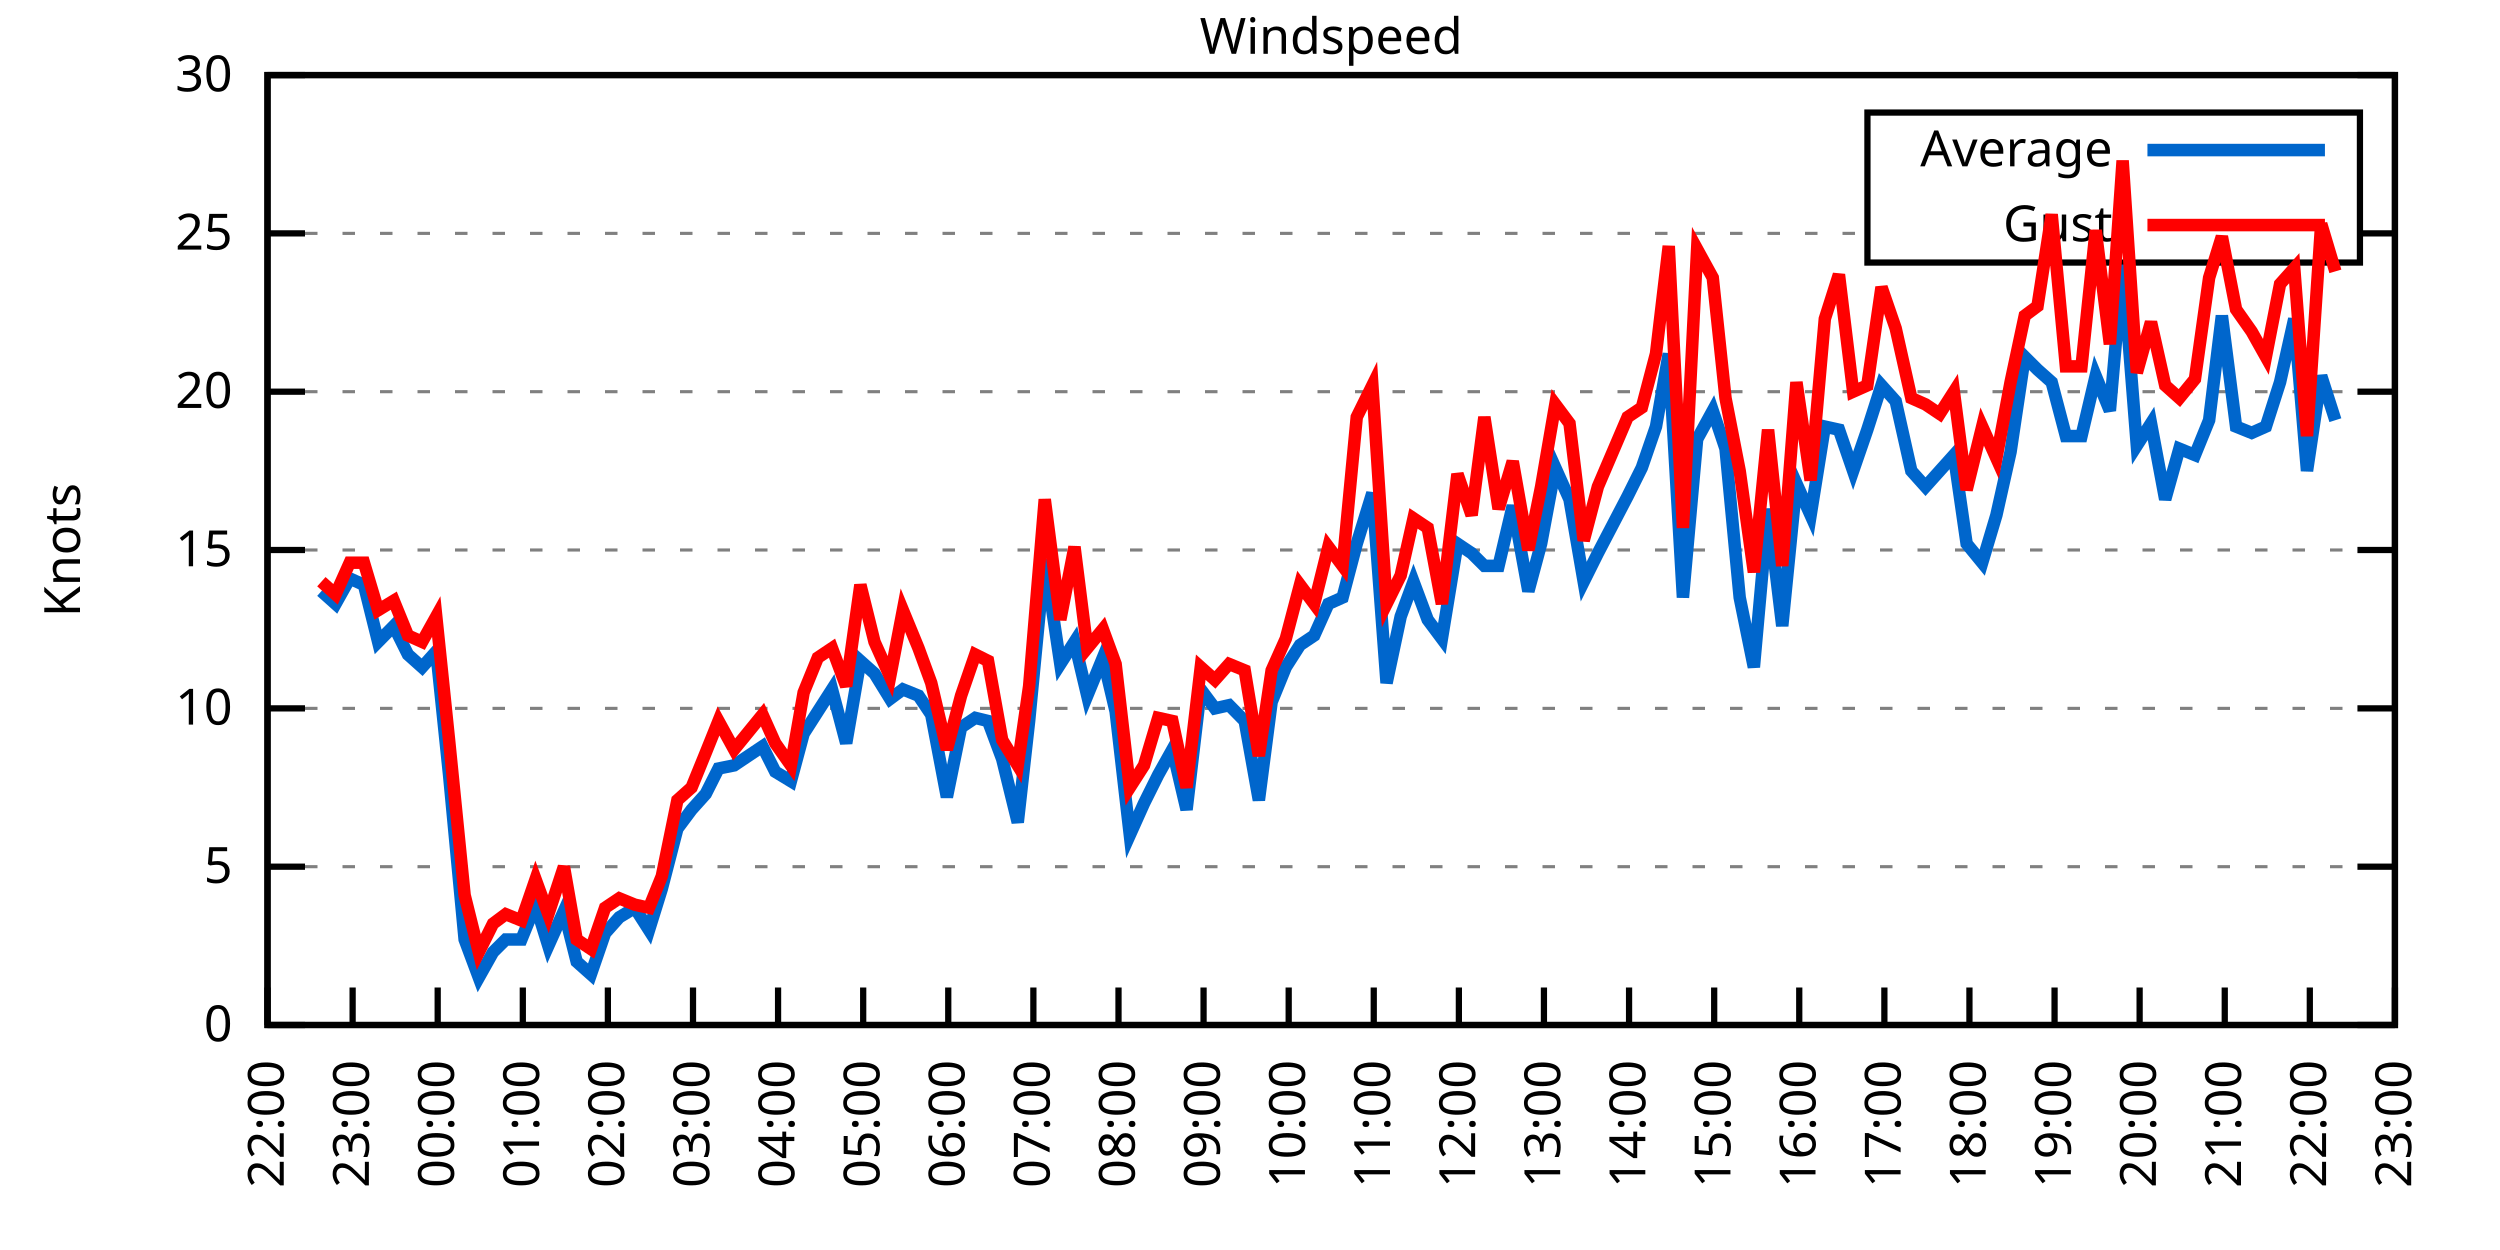
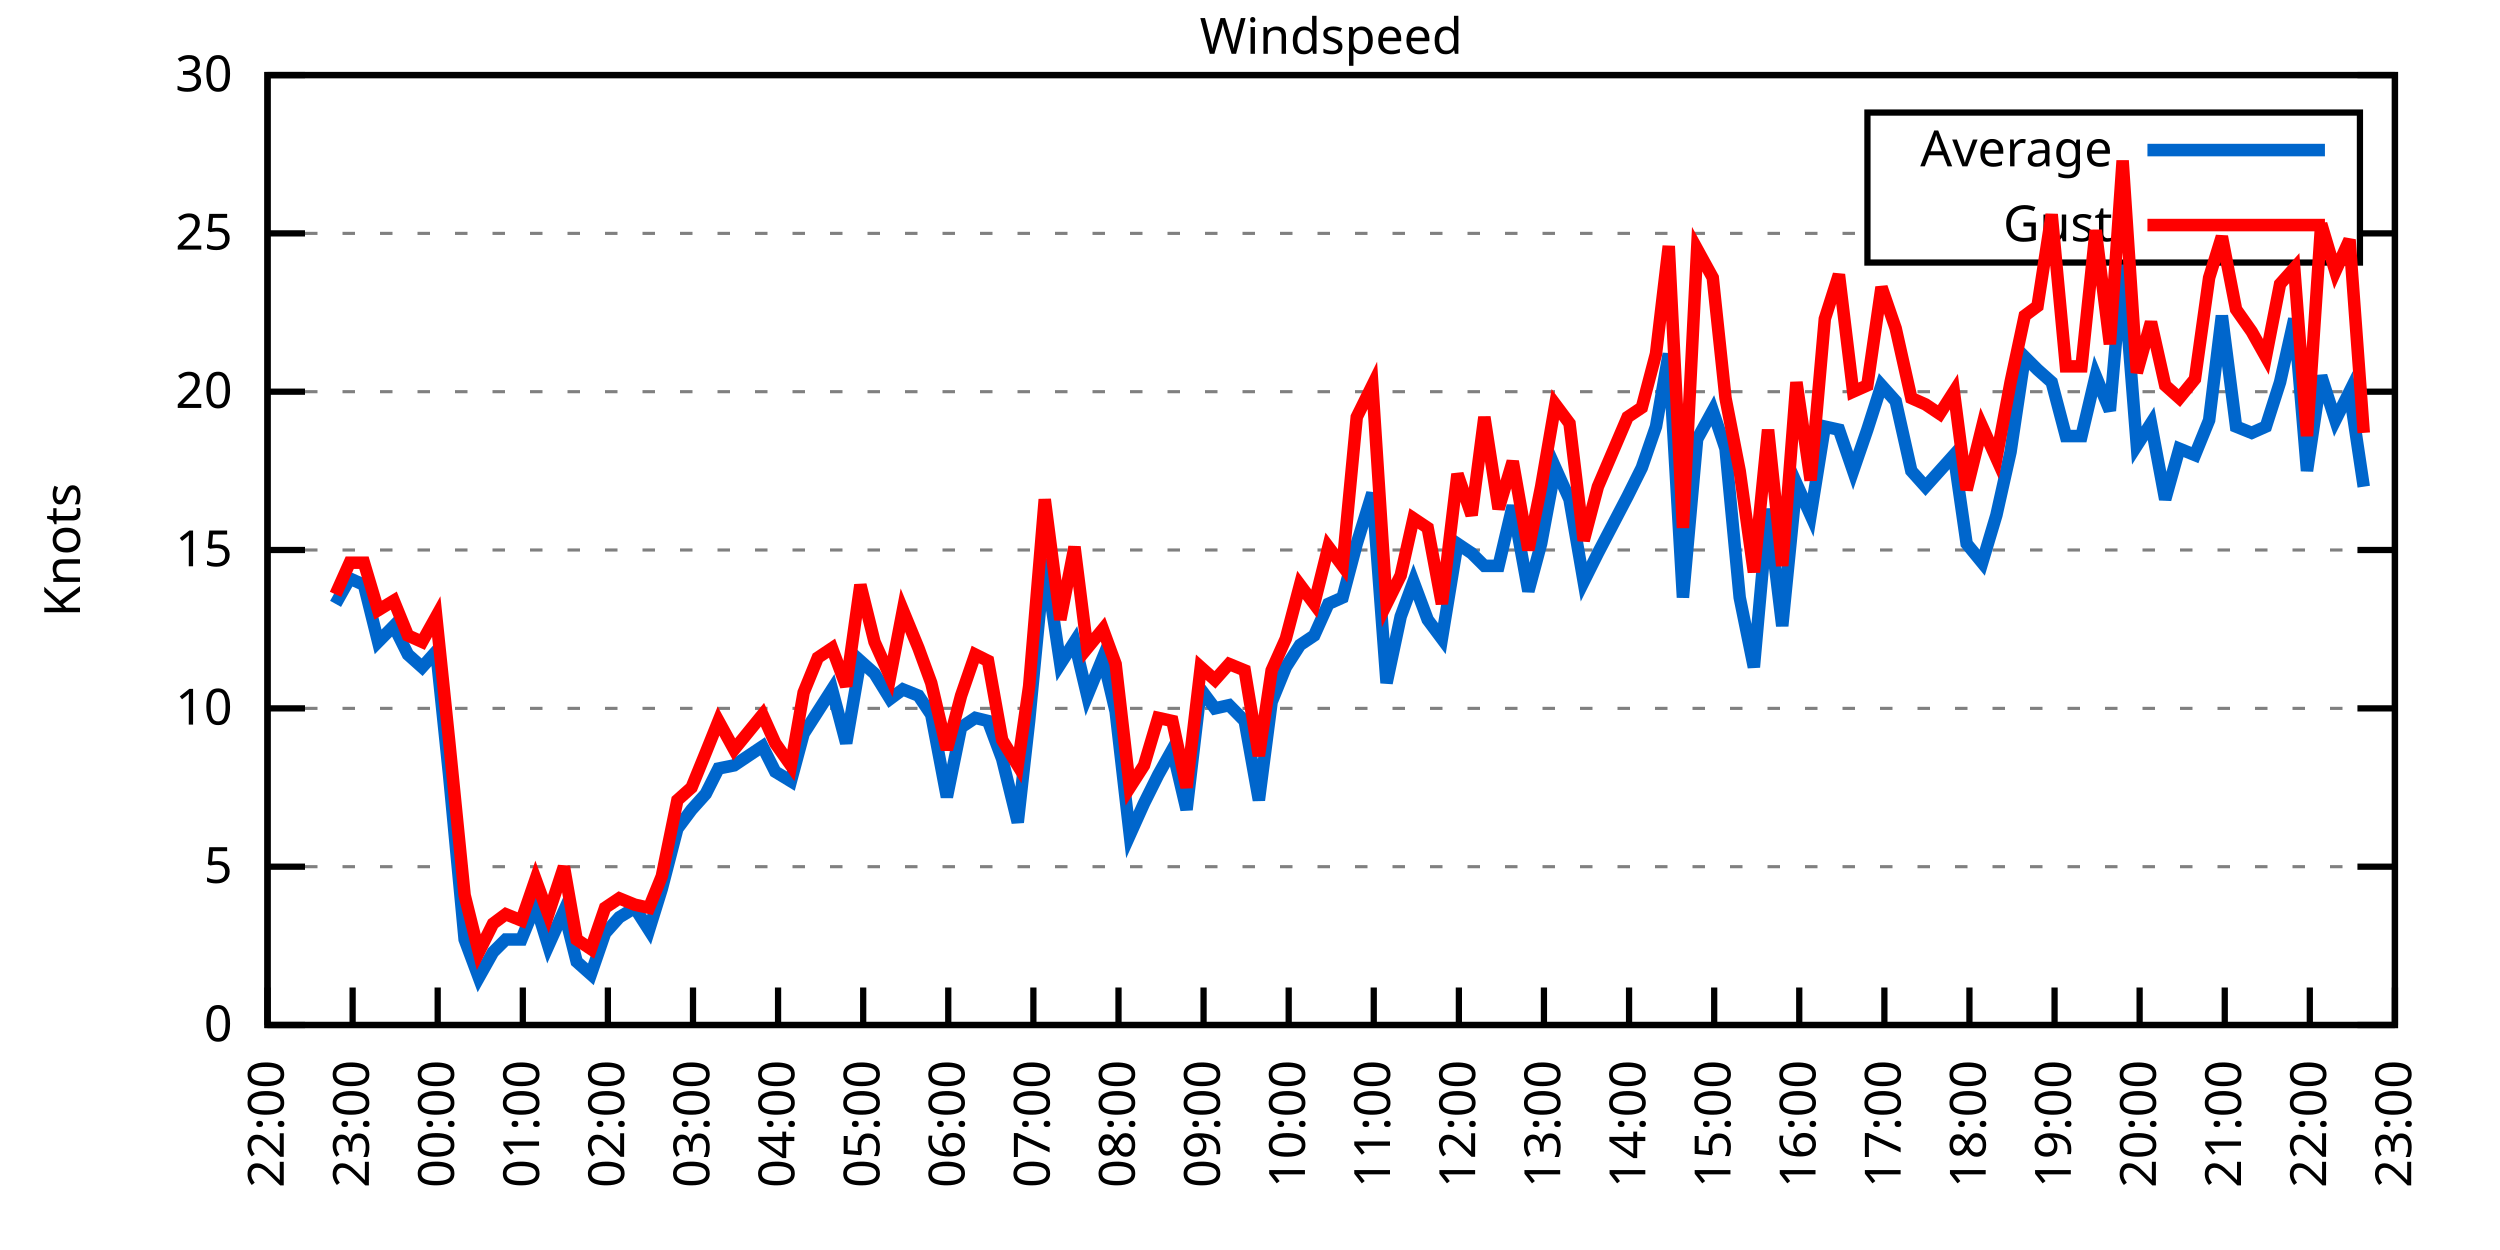
<svg xmlns="http://www.w3.org/2000/svg" xmlns:xlink="http://www.w3.org/1999/xlink" width="400" height="200" viewBox="0 0 400 200">
  <g id="gnuplot_canvas">
    <rect x="0" y="0" width="400" height="200" fill="none" />
    <defs>
      <circle id="gpDot" r="0.5" stroke-width="0.5" stroke="currentColor" />
      <path id="gpPt0" stroke-width="0.333" stroke="currentColor" d="M-1,0 h2 M0,-1 v2" />
      <path id="gpPt1" stroke-width="0.333" stroke="currentColor" d="M-1,-1 L1,1 M1,-1 L-1,1" />
      <path id="gpPt2" stroke-width="0.333" stroke="currentColor" d="M-1,0 L1,0 M0,-1 L0,1 M-1,-1 L1,1 M-1,1 L1,-1" />
      <rect id="gpPt3" stroke-width="0.333" stroke="currentColor" x="-1" y="-1" width="2" height="2" />
      <rect id="gpPt4" stroke-width="0.333" stroke="currentColor" fill="currentColor" x="-1" y="-1" width="2" height="2" />
      <circle id="gpPt5" stroke-width="0.333" stroke="currentColor" cx="0" cy="0" r="1" />
      <use xlink:href="#gpPt5" id="gpPt6" fill="currentColor" stroke="none" />
      <path id="gpPt7" stroke-width="0.333" stroke="currentColor" d="M0,-1.33 L-1.33,0.67 L1.33,0.67 z" />
      <use xlink:href="#gpPt7" id="gpPt8" fill="currentColor" stroke="none" />
      <use xlink:href="#gpPt7" id="gpPt9" stroke="currentColor" transform="rotate(180)" />
      <use xlink:href="#gpPt9" id="gpPt10" fill="currentColor" stroke="none" />
      <use xlink:href="#gpPt3" id="gpPt11" stroke="currentColor" transform="rotate(45)" />
      <use xlink:href="#gpPt11" id="gpPt12" fill="currentColor" stroke="none" />
      <path id="gpPt13" stroke-width="0.333" stroke="currentColor" d="M0,1.330 L1.265,0.411 L0.782,-1.067 L-0.782,-1.076 L-1.265,0.411 z" />
      <use xlink:href="#gpPt13" id="gpPt14" fill="currentColor" stroke="none" />
      <filter id="textbox" filterUnits="objectBoundingBox" x="0" y="0" height="1" width="1">
        <feFlood flood-color="white" flood-opacity="1" result="bgnd" />
        <feComposite in="SourceGraphic" in2="bgnd" operator="atop" />
      </filter>
      <filter id="greybox" filterUnits="objectBoundingBox" x="0" y="0" height="1" width="1">
        <feFlood flood-color="lightgrey" flood-opacity="1" result="grey" />
        <feComposite in="SourceGraphic" in2="grey" operator="atop" />
      </filter>
    </defs>
    <g fill="none" color="white" stroke="currentColor" stroke-width="1.00" stroke-linecap="butt" stroke-linejoin="miter">
</g>
    <g fill="none" color="black" stroke="currentColor" stroke-width="1.00" stroke-linecap="butt" stroke-linejoin="miter">
      <g stroke="none" shape-rendering="crispEdges">
        <polygon fill="rgb(255, 255, 255)" points="42.80,164.00 383.18,164.00 383.18,12.02 42.80,12.02 " />
      </g>
    </g>
    <g fill="none" color="black" stroke="currentColor" stroke-width="1.00" stroke-linecap="butt" stroke-linejoin="miter">
</g>
    <g fill="none" color="black" stroke="black" stroke-width="0.50" stroke-linecap="butt" stroke-linejoin="miter">
</g>
    <g fill="none" color="gray" stroke="currentColor" stroke-width="0.50" stroke-linecap="butt" stroke-linejoin="miter">
      <path stroke="gray" stroke-dasharray="2,4" class="gridline" d="M42.80,164.00 L383.19,164.00  " />
    </g>
    <g fill="none" color="gray" stroke="gray" stroke-width="1.00" stroke-linecap="butt" stroke-linejoin="miter">
</g>
    <g fill="none" color="black" stroke="currentColor" stroke-width="1.00" stroke-linecap="butt" stroke-linejoin="miter">
      <path stroke="black" d="M42.80,164.00 L48.80,164.00 M383.19,164.00 L377.19,164.00  " />
      <g transform="translate(37.20,166.60)" stroke="none" fill="black" font-family="Sans" font-size="8.00" text-anchor="end">
        <text>
          <tspan font-family="Sans"> 0</tspan>
        </text>
      </g>
    </g>
    <g fill="none" color="black" stroke="currentColor" stroke-width="1.00" stroke-linecap="butt" stroke-linejoin="miter">
</g>
    <g fill="none" color="black" stroke="black" stroke-width="0.50" stroke-linecap="butt" stroke-linejoin="miter">
</g>
    <g fill="none" color="gray" stroke="currentColor" stroke-width="0.50" stroke-linecap="butt" stroke-linejoin="miter">
      <path stroke="gray" stroke-dasharray="2,4" class="gridline" d="M42.80,138.67 L383.19,138.67  " />
    </g>
    <g fill="none" color="gray" stroke="gray" stroke-width="1.00" stroke-linecap="butt" stroke-linejoin="miter">
</g>
    <g fill="none" color="black" stroke="currentColor" stroke-width="1.00" stroke-linecap="butt" stroke-linejoin="miter">
      <path stroke="black" d="M42.80,138.67 L48.80,138.67 M383.19,138.67 L377.19,138.67  " />
      <g transform="translate(37.20,141.27)" stroke="none" fill="black" font-family="Sans" font-size="8.00" text-anchor="end">
        <text>
          <tspan font-family="Sans"> 5</tspan>
        </text>
      </g>
    </g>
    <g fill="none" color="black" stroke="currentColor" stroke-width="1.00" stroke-linecap="butt" stroke-linejoin="miter">
</g>
    <g fill="none" color="black" stroke="black" stroke-width="0.50" stroke-linecap="butt" stroke-linejoin="miter">
</g>
    <g fill="none" color="gray" stroke="currentColor" stroke-width="0.50" stroke-linecap="butt" stroke-linejoin="miter">
      <path stroke="gray" stroke-dasharray="2,4" class="gridline" d="M42.80,113.34 L383.19,113.34  " />
    </g>
    <g fill="none" color="gray" stroke="gray" stroke-width="1.00" stroke-linecap="butt" stroke-linejoin="miter">
</g>
    <g fill="none" color="black" stroke="currentColor" stroke-width="1.00" stroke-linecap="butt" stroke-linejoin="miter">
      <path stroke="black" d="M42.80,113.34 L48.80,113.34 M383.19,113.34 L377.19,113.34  " />
      <g transform="translate(37.20,115.94)" stroke="none" fill="black" font-family="Sans" font-size="8.00" text-anchor="end">
        <text>
          <tspan font-family="Sans"> 10</tspan>
        </text>
      </g>
    </g>
    <g fill="none" color="black" stroke="currentColor" stroke-width="1.00" stroke-linecap="butt" stroke-linejoin="miter">
</g>
    <g fill="none" color="black" stroke="black" stroke-width="0.50" stroke-linecap="butt" stroke-linejoin="miter">
</g>
    <g fill="none" color="gray" stroke="currentColor" stroke-width="0.50" stroke-linecap="butt" stroke-linejoin="miter">
      <path stroke="gray" stroke-dasharray="2,4" class="gridline" d="M42.80,88.00 L383.19,88.00  " />
    </g>
    <g fill="none" color="gray" stroke="gray" stroke-width="1.00" stroke-linecap="butt" stroke-linejoin="miter">
</g>
    <g fill="none" color="black" stroke="currentColor" stroke-width="1.00" stroke-linecap="butt" stroke-linejoin="miter">
      <path stroke="black" d="M42.80,88.00 L48.80,88.00 M383.19,88.00 L377.19,88.00  " />
      <g transform="translate(37.20,90.60)" stroke="none" fill="black" font-family="Sans" font-size="8.00" text-anchor="end">
        <text>
          <tspan font-family="Sans"> 15</tspan>
        </text>
      </g>
    </g>
    <g fill="none" color="black" stroke="currentColor" stroke-width="1.00" stroke-linecap="butt" stroke-linejoin="miter">
</g>
    <g fill="none" color="black" stroke="black" stroke-width="0.50" stroke-linecap="butt" stroke-linejoin="miter">
</g>
    <g fill="none" color="gray" stroke="currentColor" stroke-width="0.50" stroke-linecap="butt" stroke-linejoin="miter">
      <path stroke="gray" stroke-dasharray="2,4" class="gridline" d="M42.80,62.67 L383.19,62.67  " />
    </g>
    <g fill="none" color="gray" stroke="gray" stroke-width="1.00" stroke-linecap="butt" stroke-linejoin="miter">
</g>
    <g fill="none" color="black" stroke="currentColor" stroke-width="1.00" stroke-linecap="butt" stroke-linejoin="miter">
      <path stroke="black" d="M42.80,62.67 L48.80,62.67 M383.19,62.67 L377.19,62.67  " />
      <g transform="translate(37.20,65.27)" stroke="none" fill="black" font-family="Sans" font-size="8.00" text-anchor="end">
        <text>
          <tspan font-family="Sans"> 20</tspan>
        </text>
      </g>
    </g>
    <g fill="none" color="black" stroke="currentColor" stroke-width="1.00" stroke-linecap="butt" stroke-linejoin="miter">
</g>
    <g fill="none" color="black" stroke="black" stroke-width="0.50" stroke-linecap="butt" stroke-linejoin="miter">
</g>
    <g fill="none" color="gray" stroke="currentColor" stroke-width="0.50" stroke-linecap="butt" stroke-linejoin="miter">
      <path stroke="gray" stroke-dasharray="2,4" class="gridline" d="M42.80,37.34 L298.79,37.34 M377.59,37.34 L383.19,37.34  " />
    </g>
    <g fill="none" color="gray" stroke="gray" stroke-width="1.00" stroke-linecap="butt" stroke-linejoin="miter">
</g>
    <g fill="none" color="black" stroke="currentColor" stroke-width="1.00" stroke-linecap="butt" stroke-linejoin="miter">
      <path stroke="black" d="M42.80,37.34 L48.80,37.34 M383.19,37.34 L377.19,37.34  " />
      <g transform="translate(37.20,39.94)" stroke="none" fill="black" font-family="Sans" font-size="8.00" text-anchor="end">
        <text>
          <tspan font-family="Sans"> 25</tspan>
        </text>
      </g>
    </g>
    <g fill="none" color="black" stroke="currentColor" stroke-width="1.00" stroke-linecap="butt" stroke-linejoin="miter">
</g>
    <g fill="none" color="black" stroke="black" stroke-width="0.50" stroke-linecap="butt" stroke-linejoin="miter">
</g>
    <g fill="none" color="gray" stroke="currentColor" stroke-width="0.50" stroke-linecap="butt" stroke-linejoin="miter">
      <path stroke="gray" stroke-dasharray="2,4" class="gridline" d="M42.80,12.01 L383.19,12.01  " />
    </g>
    <g fill="none" color="gray" stroke="gray" stroke-width="1.00" stroke-linecap="butt" stroke-linejoin="miter">
</g>
    <g fill="none" color="black" stroke="currentColor" stroke-width="1.00" stroke-linecap="butt" stroke-linejoin="miter">
      <path stroke="black" d="M42.80,12.01 L48.80,12.01 M383.19,12.01 L377.19,12.01  " />
      <g transform="translate(37.20,14.61)" stroke="none" fill="black" font-family="Sans" font-size="8.00" text-anchor="end">
        <text>
          <tspan font-family="Sans"> 30</tspan>
        </text>
      </g>
    </g>
    <g fill="none" color="black" stroke="currentColor" stroke-width="1.00" stroke-linecap="butt" stroke-linejoin="miter">
      <path stroke="black" d="M42.80,164.00 L42.80,158.00  " />
      <g transform="translate(45.40,169.60) rotate(270.00)" stroke="none" fill="black" font-family="Sans" font-size="8.00" text-anchor="end">
        <text>
          <tspan font-family="Sans">22:00</tspan>
        </text>
      </g>
    </g>
    <g fill="none" color="black" stroke="currentColor" stroke-width="1.00" stroke-linecap="butt" stroke-linejoin="miter">
      <path stroke="black" d="M56.42,164.00 L56.42,158.00  " />
      <g transform="translate(59.02,169.60) rotate(270.00)" stroke="none" fill="black" font-family="Sans" font-size="8.00" text-anchor="end">
        <text>
          <tspan font-family="Sans">23:00</tspan>
        </text>
      </g>
    </g>
    <g fill="none" color="black" stroke="currentColor" stroke-width="1.00" stroke-linecap="butt" stroke-linejoin="miter">
      <path stroke="black" d="M70.03,164.00 L70.03,158.00  " />
      <g transform="translate(72.63,169.60) rotate(270.00)" stroke="none" fill="black" font-family="Sans" font-size="8.00" text-anchor="end">
        <text>
          <tspan font-family="Sans">00:00</tspan>
        </text>
      </g>
    </g>
    <g fill="none" color="black" stroke="currentColor" stroke-width="1.00" stroke-linecap="butt" stroke-linejoin="miter">
      <path stroke="black" d="M83.65,164.00 L83.65,158.00  " />
      <g transform="translate(86.25,169.60) rotate(270.00)" stroke="none" fill="black" font-family="Sans" font-size="8.00" text-anchor="end">
        <text>
          <tspan font-family="Sans">01:00</tspan>
        </text>
      </g>
    </g>
    <g fill="none" color="black" stroke="currentColor" stroke-width="1.00" stroke-linecap="butt" stroke-linejoin="miter">
      <path stroke="black" d="M97.26,164.00 L97.26,158.00  " />
      <g transform="translate(99.86,169.60) rotate(270.00)" stroke="none" fill="black" font-family="Sans" font-size="8.00" text-anchor="end">
        <text>
          <tspan font-family="Sans">02:00</tspan>
        </text>
      </g>
    </g>
    <g fill="none" color="black" stroke="currentColor" stroke-width="1.00" stroke-linecap="butt" stroke-linejoin="miter">
      <path stroke="black" d="M110.88,164.00 L110.88,158.00  " />
      <g transform="translate(113.48,169.60) rotate(270.00)" stroke="none" fill="black" font-family="Sans" font-size="8.00" text-anchor="end">
        <text>
          <tspan font-family="Sans">03:00</tspan>
        </text>
      </g>
    </g>
    <g fill="none" color="black" stroke="currentColor" stroke-width="1.00" stroke-linecap="butt" stroke-linejoin="miter">
      <path stroke="black" d="M124.49,164.00 L124.49,158.00  " />
      <g transform="translate(127.09,169.60) rotate(270.00)" stroke="none" fill="black" font-family="Sans" font-size="8.00" text-anchor="end">
        <text>
          <tspan font-family="Sans">04:00</tspan>
        </text>
      </g>
    </g>
    <g fill="none" color="black" stroke="currentColor" stroke-width="1.00" stroke-linecap="butt" stroke-linejoin="miter">
      <path stroke="black" d="M138.11,164.00 L138.11,158.00  " />
      <g transform="translate(140.71,169.60) rotate(270.00)" stroke="none" fill="black" font-family="Sans" font-size="8.00" text-anchor="end">
        <text>
          <tspan font-family="Sans">05:00</tspan>
        </text>
      </g>
    </g>
    <g fill="none" color="black" stroke="currentColor" stroke-width="1.00" stroke-linecap="butt" stroke-linejoin="miter">
      <path stroke="black" d="M151.72,164.00 L151.72,158.00  " />
      <g transform="translate(154.32,169.60) rotate(270.00)" stroke="none" fill="black" font-family="Sans" font-size="8.00" text-anchor="end">
        <text>
          <tspan font-family="Sans">06:00</tspan>
        </text>
      </g>
    </g>
    <g fill="none" color="black" stroke="currentColor" stroke-width="1.00" stroke-linecap="butt" stroke-linejoin="miter">
      <path stroke="black" d="M165.34,164.00 L165.34,158.00  " />
      <g transform="translate(167.94,169.60) rotate(270.00)" stroke="none" fill="black" font-family="Sans" font-size="8.00" text-anchor="end">
        <text>
          <tspan font-family="Sans">07:00</tspan>
        </text>
      </g>
    </g>
    <g fill="none" color="black" stroke="currentColor" stroke-width="1.00" stroke-linecap="butt" stroke-linejoin="miter">
      <path stroke="black" d="M178.96,164.00 L178.96,158.00  " />
      <g transform="translate(181.56,169.60) rotate(270.00)" stroke="none" fill="black" font-family="Sans" font-size="8.00" text-anchor="end">
        <text>
          <tspan font-family="Sans">08:00</tspan>
        </text>
      </g>
    </g>
    <g fill="none" color="black" stroke="currentColor" stroke-width="1.00" stroke-linecap="butt" stroke-linejoin="miter">
      <path stroke="black" d="M192.57,164.00 L192.57,158.00  " />
      <g transform="translate(195.17,169.60) rotate(270.00)" stroke="none" fill="black" font-family="Sans" font-size="8.00" text-anchor="end">
        <text>
          <tspan font-family="Sans">09:00</tspan>
        </text>
      </g>
    </g>
    <g fill="none" color="black" stroke="currentColor" stroke-width="1.00" stroke-linecap="butt" stroke-linejoin="miter">
      <path stroke="black" d="M206.19,164.00 L206.19,158.00  " />
      <g transform="translate(208.79,169.60) rotate(270.00)" stroke="none" fill="black" font-family="Sans" font-size="8.00" text-anchor="end">
        <text>
          <tspan font-family="Sans">10:00</tspan>
        </text>
      </g>
    </g>
    <g fill="none" color="black" stroke="currentColor" stroke-width="1.00" stroke-linecap="butt" stroke-linejoin="miter">
      <path stroke="black" d="M219.80,164.00 L219.80,158.00  " />
      <g transform="translate(222.40,169.60) rotate(270.00)" stroke="none" fill="black" font-family="Sans" font-size="8.00" text-anchor="end">
        <text>
          <tspan font-family="Sans">11:00</tspan>
        </text>
      </g>
    </g>
    <g fill="none" color="black" stroke="currentColor" stroke-width="1.00" stroke-linecap="butt" stroke-linejoin="miter">
      <path stroke="black" d="M233.42,164.00 L233.42,158.00  " />
      <g transform="translate(236.02,169.60) rotate(270.00)" stroke="none" fill="black" font-family="Sans" font-size="8.00" text-anchor="end">
        <text>
          <tspan font-family="Sans">12:00</tspan>
        </text>
      </g>
    </g>
    <g fill="none" color="black" stroke="currentColor" stroke-width="1.00" stroke-linecap="butt" stroke-linejoin="miter">
      <path stroke="black" d="M247.03,164.00 L247.03,158.00  " />
      <g transform="translate(249.63,169.60) rotate(270.00)" stroke="none" fill="black" font-family="Sans" font-size="8.00" text-anchor="end">
        <text>
          <tspan font-family="Sans">13:00</tspan>
        </text>
      </g>
    </g>
    <g fill="none" color="black" stroke="currentColor" stroke-width="1.00" stroke-linecap="butt" stroke-linejoin="miter">
      <path stroke="black" d="M260.65,164.00 L260.65,158.00  " />
      <g transform="translate(263.25,169.60) rotate(270.00)" stroke="none" fill="black" font-family="Sans" font-size="8.00" text-anchor="end">
        <text>
          <tspan font-family="Sans">14:00</tspan>
        </text>
      </g>
    </g>
    <g fill="none" color="black" stroke="currentColor" stroke-width="1.00" stroke-linecap="butt" stroke-linejoin="miter">
      <path stroke="black" d="M274.27,164.00 L274.27,158.00  " />
      <g transform="translate(276.87,169.60) rotate(270.00)" stroke="none" fill="black" font-family="Sans" font-size="8.00" text-anchor="end">
        <text>
          <tspan font-family="Sans">15:00</tspan>
        </text>
      </g>
    </g>
    <g fill="none" color="black" stroke="currentColor" stroke-width="1.00" stroke-linecap="butt" stroke-linejoin="miter">
      <path stroke="black" d="M287.88,164.00 L287.88,158.00  " />
      <g transform="translate(290.48,169.60) rotate(270.00)" stroke="none" fill="black" font-family="Sans" font-size="8.00" text-anchor="end">
        <text>
          <tspan font-family="Sans">16:00</tspan>
        </text>
      </g>
    </g>
    <g fill="none" color="black" stroke="currentColor" stroke-width="1.00" stroke-linecap="butt" stroke-linejoin="miter">
      <path stroke="black" d="M301.50,164.00 L301.50,158.00  " />
      <g transform="translate(304.10,169.60) rotate(270.00)" stroke="none" fill="black" font-family="Sans" font-size="8.00" text-anchor="end">
        <text>
          <tspan font-family="Sans">17:00</tspan>
        </text>
      </g>
    </g>
    <g fill="none" color="black" stroke="currentColor" stroke-width="1.00" stroke-linecap="butt" stroke-linejoin="miter">
      <path stroke="black" d="M315.11,164.00 L315.11,158.00  " />
      <g transform="translate(317.71,169.60) rotate(270.00)" stroke="none" fill="black" font-family="Sans" font-size="8.00" text-anchor="end">
        <text>
          <tspan font-family="Sans">18:00</tspan>
        </text>
      </g>
    </g>
    <g fill="none" color="black" stroke="currentColor" stroke-width="1.00" stroke-linecap="butt" stroke-linejoin="miter">
      <path stroke="black" d="M328.73,164.00 L328.73,158.00  " />
      <g transform="translate(331.33,169.60) rotate(270.00)" stroke="none" fill="black" font-family="Sans" font-size="8.00" text-anchor="end">
        <text>
          <tspan font-family="Sans">19:00</tspan>
        </text>
      </g>
    </g>
    <g fill="none" color="black" stroke="currentColor" stroke-width="1.00" stroke-linecap="butt" stroke-linejoin="miter">
      <path stroke="black" d="M342.34,164.00 L342.34,158.00  " />
      <g transform="translate(344.94,169.60) rotate(270.00)" stroke="none" fill="black" font-family="Sans" font-size="8.00" text-anchor="end">
        <text>
          <tspan font-family="Sans">20:00</tspan>
        </text>
      </g>
    </g>
    <g fill="none" color="black" stroke="currentColor" stroke-width="1.00" stroke-linecap="butt" stroke-linejoin="miter">
      <path stroke="black" d="M355.96,164.00 L355.96,158.00  " />
      <g transform="translate(358.56,169.60) rotate(270.00)" stroke="none" fill="black" font-family="Sans" font-size="8.00" text-anchor="end">
        <text>
          <tspan font-family="Sans">21:00</tspan>
        </text>
      </g>
    </g>
    <g fill="none" color="black" stroke="currentColor" stroke-width="1.00" stroke-linecap="butt" stroke-linejoin="miter">
      <path stroke="black" d="M369.57,164.00 L369.57,158.00  " />
      <g transform="translate(372.17,169.60) rotate(270.00)" stroke="none" fill="black" font-family="Sans" font-size="8.00" text-anchor="end">
        <text>
          <tspan font-family="Sans">22:00</tspan>
        </text>
      </g>
    </g>
    <g fill="none" color="black" stroke="currentColor" stroke-width="1.00" stroke-linecap="butt" stroke-linejoin="miter">
      <path stroke="black" d="M383.19,164.00 L383.19,158.00  " />
      <g transform="translate(385.79,169.60) rotate(270.00)" stroke="none" fill="black" font-family="Sans" font-size="8.00" text-anchor="end">
        <text>
          <tspan font-family="Sans">23:00</tspan>
        </text>
      </g>
    </g>
    <g fill="none" color="black" stroke="currentColor" stroke-width="1.00" stroke-linecap="butt" stroke-linejoin="miter">
</g>
    <g fill="none" color="black" stroke="currentColor" stroke-width="1.00" stroke-linecap="butt" stroke-linejoin="miter">
      <path stroke="black" d="M42.80,12.01 L42.80,164.00 L383.19,164.00 L383.19,12.01 L42.80,12.01 Z  " />
    </g>
    <g fill="none" color="black" stroke="currentColor" stroke-width="1.00" stroke-linecap="butt" stroke-linejoin="miter">
</g>
    <g fill="none" color="black" stroke="currentColor" stroke-width="1.00" stroke-linecap="butt" stroke-linejoin="miter">
      <path stroke="black" d="M298.79,42.01 L298.79,18.01 L377.59,18.01 L377.59,42.01 L298.79,42.01 Z  " />
    </g>
    <g id="Windspeed_plot_1">
      <g fill="none" color="white" stroke="black" stroke-width="2.00" stroke-linecap="butt" stroke-linejoin="miter">
</g>
      <g fill="none" color="black" stroke="currentColor" stroke-width="2.00" stroke-linecap="butt" stroke-linejoin="miter">
        <g transform="translate(337.99,26.61)" stroke="none" fill="black" font-family="Sans" font-size="8.00" text-anchor="end">
          <text>
            <tspan font-family="Sans">Average</tspan>
          </text>
        </g>
      </g>
      <g fill="none" color="black" stroke="currentColor" stroke-width="2.00" stroke-linecap="butt" stroke-linejoin="miter">
-         <path stroke="rgb(  0, 102, 204)" d="M343.59,24.01 L371.99,24.01 M51.42,94.59 L53.69,96.62 L55.96,92.56 L58.23,93.58 L60.50,102.70 L63.00,100.16   L65.27,104.72 L67.54,106.75 L69.80,104.22 L71.85,123.98 L74.34,150.32 L76.61,156.40 L78.88,152.35 L80.92,150.32   L83.42,150.32 L85.69,144.75 L87.73,151.33 L90.23,145.76 L92.27,153.87 L94.54,155.89 L96.81,149.31 L99.08,146.77   L101.57,145.25 L103.84,148.80 L105.89,142.21 L108.38,132.59 L110.65,129.55 L112.92,127.02 L114.96,122.96 L117.46,122.46   L122.00,119.42 L124.04,123.47 L126.54,124.99 L128.58,117.39 L130.85,113.84 L133.12,110.30 L135.39,118.91 L137.66,105.74   L139.92,107.76 L142.42,111.82 L144.46,110.30 L146.96,111.31 L149.00,114.35 L151.50,127.52 L153.77,116.38 L156.04,114.86   L158.08,115.36 L160.35,121.44 L162.84,131.58 L164.66,115.36 L167.16,89.52 L169.65,106.24 L171.92,102.70 L173.96,111.31   L176.46,105.23 L178.50,113.84 L180.77,133.60 L183.04,128.54 L185.31,123.98 L187.58,119.92 L189.85,129.55 L192.12,110.30   L194.39,113.34 L196.66,112.83 L199.15,115.36 L201.42,128.03 L203.46,112.32 L205.73,106.75 L208.00,103.20 L210.27,101.68   L212.54,96.62 L214.81,95.60 L217.08,86.99 L219.58,78.89 L221.85,109.28 L224.11,98.64 L226.16,93.07 L228.43,99.15   L230.70,102.19 L233.19,86.99 L235.46,88.51 L237.50,90.54 L239.77,90.54 L242.04,80.91 L244.54,94.59 L246.58,86.99   L248.85,74.83 L251.12,79.90 L253.39,93.07 L255.66,88.51 L260.42,79.39 L262.69,74.83 L264.96,68.25 L267.00,56.59   L269.27,95.60 L271.54,70.27 L274.04,65.71 L276.08,71.79 L278.35,95.60 L280.62,106.75 L282.89,81.42 L285.16,100.16   L287.43,77.37 L289.70,82.43 L291.97,68.25 L294.23,68.75 L296.50,75.34 L298.77,68.75 L301.04,61.66 L303.31,64.19   L305.81,75.34 L308.08,77.87 L310.35,75.34 L312.62,72.81 L314.66,86.99 L317.15,90.03 L319.42,82.43 L321.69,72.30   L323.96,57.10 L326.00,59.13 L328.27,61.15 L330.54,69.77 L333.04,69.77 L335.31,60.14 L337.58,65.71 L339.62,42.41   L341.89,71.29 L344.16,67.74 L346.43,79.90 L348.70,71.79 L351.19,72.81 L353.46,67.23 L355.50,50.51 L357.77,68.25   L360.27,69.26 L362.54,68.25 L364.81,61.15 L367.08,51.02 L369.12,75.34 L371.39,60.14 L373.66,67.23  " />
+         <path stroke="rgb(  0, 102, 204)" d="M343.59,24.01 L371.99,24.01 M53.69,96.62 L55.96,92.56 L58.23,93.58 L60.50,102.70 L63.00,100.16 L65.27,104.72   L67.54,106.75 L69.80,104.22 L71.85,123.98 L74.34,150.32 L76.61,156.40 L78.88,152.35 L80.92,150.32 L83.42,150.32   L85.69,144.75 L87.73,151.33 L90.23,145.76 L92.27,153.87 L94.54,155.89 L96.81,149.31 L99.08,146.77 L101.57,145.25   L103.84,148.80 L105.89,142.21 L108.38,132.59 L110.65,129.55 L112.92,127.02 L114.96,122.96 L117.46,122.46 L122.00,119.42   L124.04,123.47 L126.54,124.99 L128.58,117.39 L130.85,113.84 L133.12,110.30 L135.39,118.91 L137.66,105.74 L139.92,107.76   L142.42,111.82 L144.46,110.30 L146.96,111.31 L149.00,114.35 L151.50,127.52 L153.77,116.38 L156.04,114.86 L158.08,115.36   L160.35,121.44 L162.84,131.58 L164.66,115.36 L167.16,89.52 L169.65,106.24 L171.92,102.70 L173.96,111.31 L176.46,105.23   L178.50,113.84 L180.77,133.60 L183.04,128.54 L185.31,123.98 L187.58,119.92 L189.85,129.55 L192.12,110.30 L194.39,113.34   L196.66,112.83 L199.15,115.36 L201.42,128.03 L203.46,112.32 L205.73,106.75 L208.00,103.20 L210.27,101.68 L212.54,96.62   L214.81,95.60 L217.08,86.99 L219.58,78.89 L221.85,109.28 L224.11,98.64 L226.16,93.07 L228.43,99.15 L230.70,102.19   L233.19,86.99 L235.46,88.51 L237.50,90.54 L239.77,90.54 L242.04,80.91 L244.54,94.59 L246.58,86.99 L248.85,74.83   L251.12,79.90 L253.39,93.07 L255.66,88.51 L260.42,79.39 L262.69,74.83 L264.96,68.25 L267.00,56.59 L269.27,95.60   L271.54,70.27 L274.04,65.71 L276.08,71.79 L278.35,95.60 L280.62,106.75 L282.89,81.42 L285.16,100.16 L287.43,77.37   L289.70,82.43 L291.97,68.25 L294.23,68.75 L296.50,75.34 L298.77,68.75 L301.04,61.66 L303.31,64.19 L305.81,75.34   L308.08,77.87 L310.35,75.34 L312.62,72.81 L314.66,86.99 L317.15,90.03 L319.42,82.43 L321.69,72.30 L323.96,57.10   L326.00,59.13 L328.27,61.15 L330.54,69.77 L333.04,69.77 L335.31,60.14 L337.58,65.71 L339.62,42.41 L341.89,71.29   L344.16,67.74 L346.43,79.90 L348.70,71.79 L351.19,72.81 L353.46,67.23 L355.50,50.51 L357.77,68.25 L360.27,69.26   L362.54,68.25 L364.81,61.15 L367.08,51.02 L369.12,75.34 L371.39,60.14 L373.66,67.23 L375.93,62.67 L378.20,77.87    " />
      </g>
    </g>
    <g id="Windspeed_plot_2">
      <g fill="none" color="black" stroke="currentColor" stroke-width="2.00" stroke-linecap="butt" stroke-linejoin="miter">
        <g transform="translate(337.99,38.61)" stroke="none" fill="black" font-family="Sans" font-size="8.00" text-anchor="end">
          <text>
            <tspan font-family="Sans">Gust</tspan>
          </text>
        </g>
      </g>
      <g fill="none" color="black" stroke="currentColor" stroke-width="2.00" stroke-linecap="butt" stroke-linejoin="miter">
-         <path stroke="rgb(255,   0,   0)" d="M343.59,36.01 L371.99,36.01 M51.42,93.07 L53.69,95.10 L55.96,90.03 L58.23,90.03 L60.50,97.63 L63.00,96.11   L65.27,101.68 L67.54,102.70 L69.80,98.64 L71.85,118.40 L74.34,143.23 L76.61,152.35 L78.88,147.79 L80.92,146.27   L83.42,147.28 L85.69,140.69 L87.73,146.27 L90.23,138.67 L92.27,150.32 L94.54,151.84 L96.81,145.25 L99.08,143.73   L101.57,144.75 L103.84,145.25 L105.89,140.19 L108.38,128.03 L110.65,126.00 L112.92,120.43 L114.96,115.36 L117.46,119.92   L122.00,114.35 L124.04,118.91 L126.54,122.46 L128.58,110.80 L130.85,105.23 L133.12,103.71 L135.39,109.79 L137.66,93.58   L139.92,102.70 L142.42,108.27 L144.46,97.63 L146.96,103.71 L149.00,109.28 L151.50,119.92 L153.77,111.31 L156.04,104.72   L158.08,105.74 L160.35,118.40 L162.84,122.46 L164.66,109.79 L167.16,79.90 L169.65,99.15 L171.92,87.50 L173.96,103.71   L176.46,100.67 L178.50,106.24 L180.77,126.00 L183.04,122.46 L185.31,114.86 L187.58,115.36 L189.85,126.00 L192.12,106.75   L194.39,108.78 L196.66,106.24 L199.15,107.26 L201.42,120.94 L203.46,107.26 L205.73,102.19 L208.00,93.58 L210.27,96.62   L212.54,87.50 L214.81,90.54 L217.08,66.73 L219.58,61.66 L221.85,96.62 L224.11,92.06 L226.16,82.94 L228.43,84.46   L230.70,96.62 L233.19,75.85 L235.46,82.43 L237.50,66.73 L239.77,81.42 L242.04,73.82 L244.54,88.00 L246.58,77.87   L248.85,64.70 L251.12,67.74 L253.39,86.49 L255.66,77.87 L260.42,66.73 L262.69,65.21 L264.96,56.59 L267.00,39.37   L269.27,84.46 L271.54,39.87 L274.04,44.43 L276.08,63.69 L278.35,75.34 L280.62,91.55 L282.89,68.75 L285.16,90.54   L287.43,61.15 L289.70,76.86 L291.97,51.02 L294.23,43.93 L296.50,62.67 L298.77,61.66 L301.04,45.95 L303.31,52.54   L305.81,63.69 L308.08,64.70 L310.35,66.22 L312.62,62.67 L314.66,78.38 L317.15,68.25 L319.42,73.31 L321.69,61.15   L323.96,50.51 L326.00,48.99 L328.27,34.30 L330.54,58.62 L333.04,58.62 L335.31,36.84 L337.58,55.07 L339.62,25.69   L341.89,59.63 L344.16,51.53 L346.43,61.66 L348.70,63.69 L351.19,60.65 L353.46,44.43 L355.50,37.85 L357.77,49.50   L360.27,53.05 L362.54,57.10 L364.81,45.45 L367.08,42.91 L369.12,69.77 L371.39,35.82 L373.66,43.42  " />
+         <path stroke="rgb(255,   0,   0)" d="M343.59,36.01 L371.99,36.01 M53.69,95.10 L55.96,90.03 L58.23,90.03 L60.50,97.63 L63.00,96.11 L65.27,101.68   L67.54,102.70 L69.80,98.64 L71.85,118.40 L74.34,143.23 L76.61,152.35 L78.88,147.79 L80.92,146.27 L83.42,147.28   L85.69,140.69 L87.73,146.27 L90.23,138.67 L92.27,150.32 L94.54,151.84 L96.81,145.25 L99.08,143.73 L101.57,144.75   L103.84,145.25 L105.89,140.19 L108.38,128.03 L110.65,126.00 L112.92,120.43 L114.96,115.36 L117.46,119.92 L122.00,114.35   L124.04,118.91 L126.54,122.46 L128.58,110.80 L130.85,105.23 L133.12,103.71 L135.39,109.79 L137.66,93.58 L139.92,102.70   L142.42,108.27 L144.46,97.63 L146.96,103.71 L149.00,109.28 L151.50,119.92 L153.77,111.31 L156.04,104.72 L158.08,105.74   L160.35,118.40 L162.84,122.46 L164.66,109.79 L167.16,79.90 L169.65,99.15 L171.92,87.50 L173.96,103.71 L176.46,100.67   L178.50,106.24 L180.77,126.00 L183.04,122.46 L185.31,114.86 L187.58,115.36 L189.85,126.00 L192.12,106.75 L194.39,108.78   L196.66,106.24 L199.15,107.26 L201.42,120.94 L203.46,107.26 L205.73,102.19 L208.00,93.58 L210.27,96.62 L212.54,87.50   L214.81,90.54 L217.08,66.73 L219.58,61.66 L221.85,96.62 L224.11,92.06 L226.16,82.94 L228.43,84.46 L230.70,96.62   L233.19,75.85 L235.46,82.43 L237.50,66.73 L239.77,81.42 L242.04,73.82 L244.54,88.00 L246.58,77.87 L248.85,64.70   L251.12,67.74 L253.39,86.49 L255.66,77.87 L260.42,66.73 L262.69,65.21 L264.96,56.59 L267.00,39.37 L269.27,84.46   L271.54,39.87 L274.04,44.43 L276.08,63.69 L278.35,75.34 L280.62,91.55 L282.89,68.75 L285.16,90.54 L287.43,61.15   L289.70,76.86 L291.97,51.02 L294.23,43.93 L296.50,62.67 L298.77,61.66 L301.04,45.95 L303.31,52.54 L305.81,63.69   L308.08,64.70 L310.35,66.22 L312.62,62.67 L314.66,78.38 L317.15,68.25 L319.42,73.31 L321.69,61.15 L323.96,50.51   L326.00,48.99 L328.27,34.30 L330.54,58.62 L333.04,58.62 L335.31,36.84 L337.58,55.07 L339.62,25.69 L341.89,59.63   L344.16,51.53 L346.43,61.66 L348.70,63.69 L351.19,60.65 L353.46,44.43 L355.50,37.85 L357.77,49.50 L360.27,53.05   L362.54,57.10 L364.81,45.45 L367.08,42.91 L369.12,69.77 L371.39,35.82 L373.66,43.42 L375.93,38.35 L378.20,69.26    " />
      </g>
    </g>
    <g fill="none" color="black" stroke="currentColor" stroke-width="2.00" stroke-linecap="butt" stroke-linejoin="miter">
</g>
    <g fill="none" color="black" stroke="black" stroke-width="1.00" stroke-linecap="butt" stroke-linejoin="miter">
</g>
    <g fill="none" color="black" stroke="currentColor" stroke-width="1.00" stroke-linecap="butt" stroke-linejoin="miter">
      <path stroke="black" d="M42.80,12.01 L42.80,164.00 L383.19,164.00 L383.19,12.01 L42.80,12.01 Z  " />
      <g transform="translate(12.80,88.01) rotate(270.00)" stroke="none" fill="black" font-family="Sans" font-size="8.00" text-anchor="middle">
        <text>
          <tspan font-family="Sans">Knots</tspan>
        </text>
      </g>
    </g>
    <g fill="none" color="black" stroke="currentColor" stroke-width="1.00" stroke-linecap="butt" stroke-linejoin="miter">
</g>
    <g fill="none" color="black" stroke="currentColor" stroke-width="1.00" stroke-linecap="butt" stroke-linejoin="miter">
      <g transform="translate(212.99,8.61)" stroke="none" fill="black" font-family="Sans" font-size="8.00" text-anchor="middle">
        <text>
          <tspan font-family="Sans">Windspeed</tspan>
        </text>
      </g>
    </g>
    <g fill="none" color="black" stroke="currentColor" stroke-width="1.00" stroke-linecap="butt" stroke-linejoin="miter">
</g>
  </g>
</svg>
